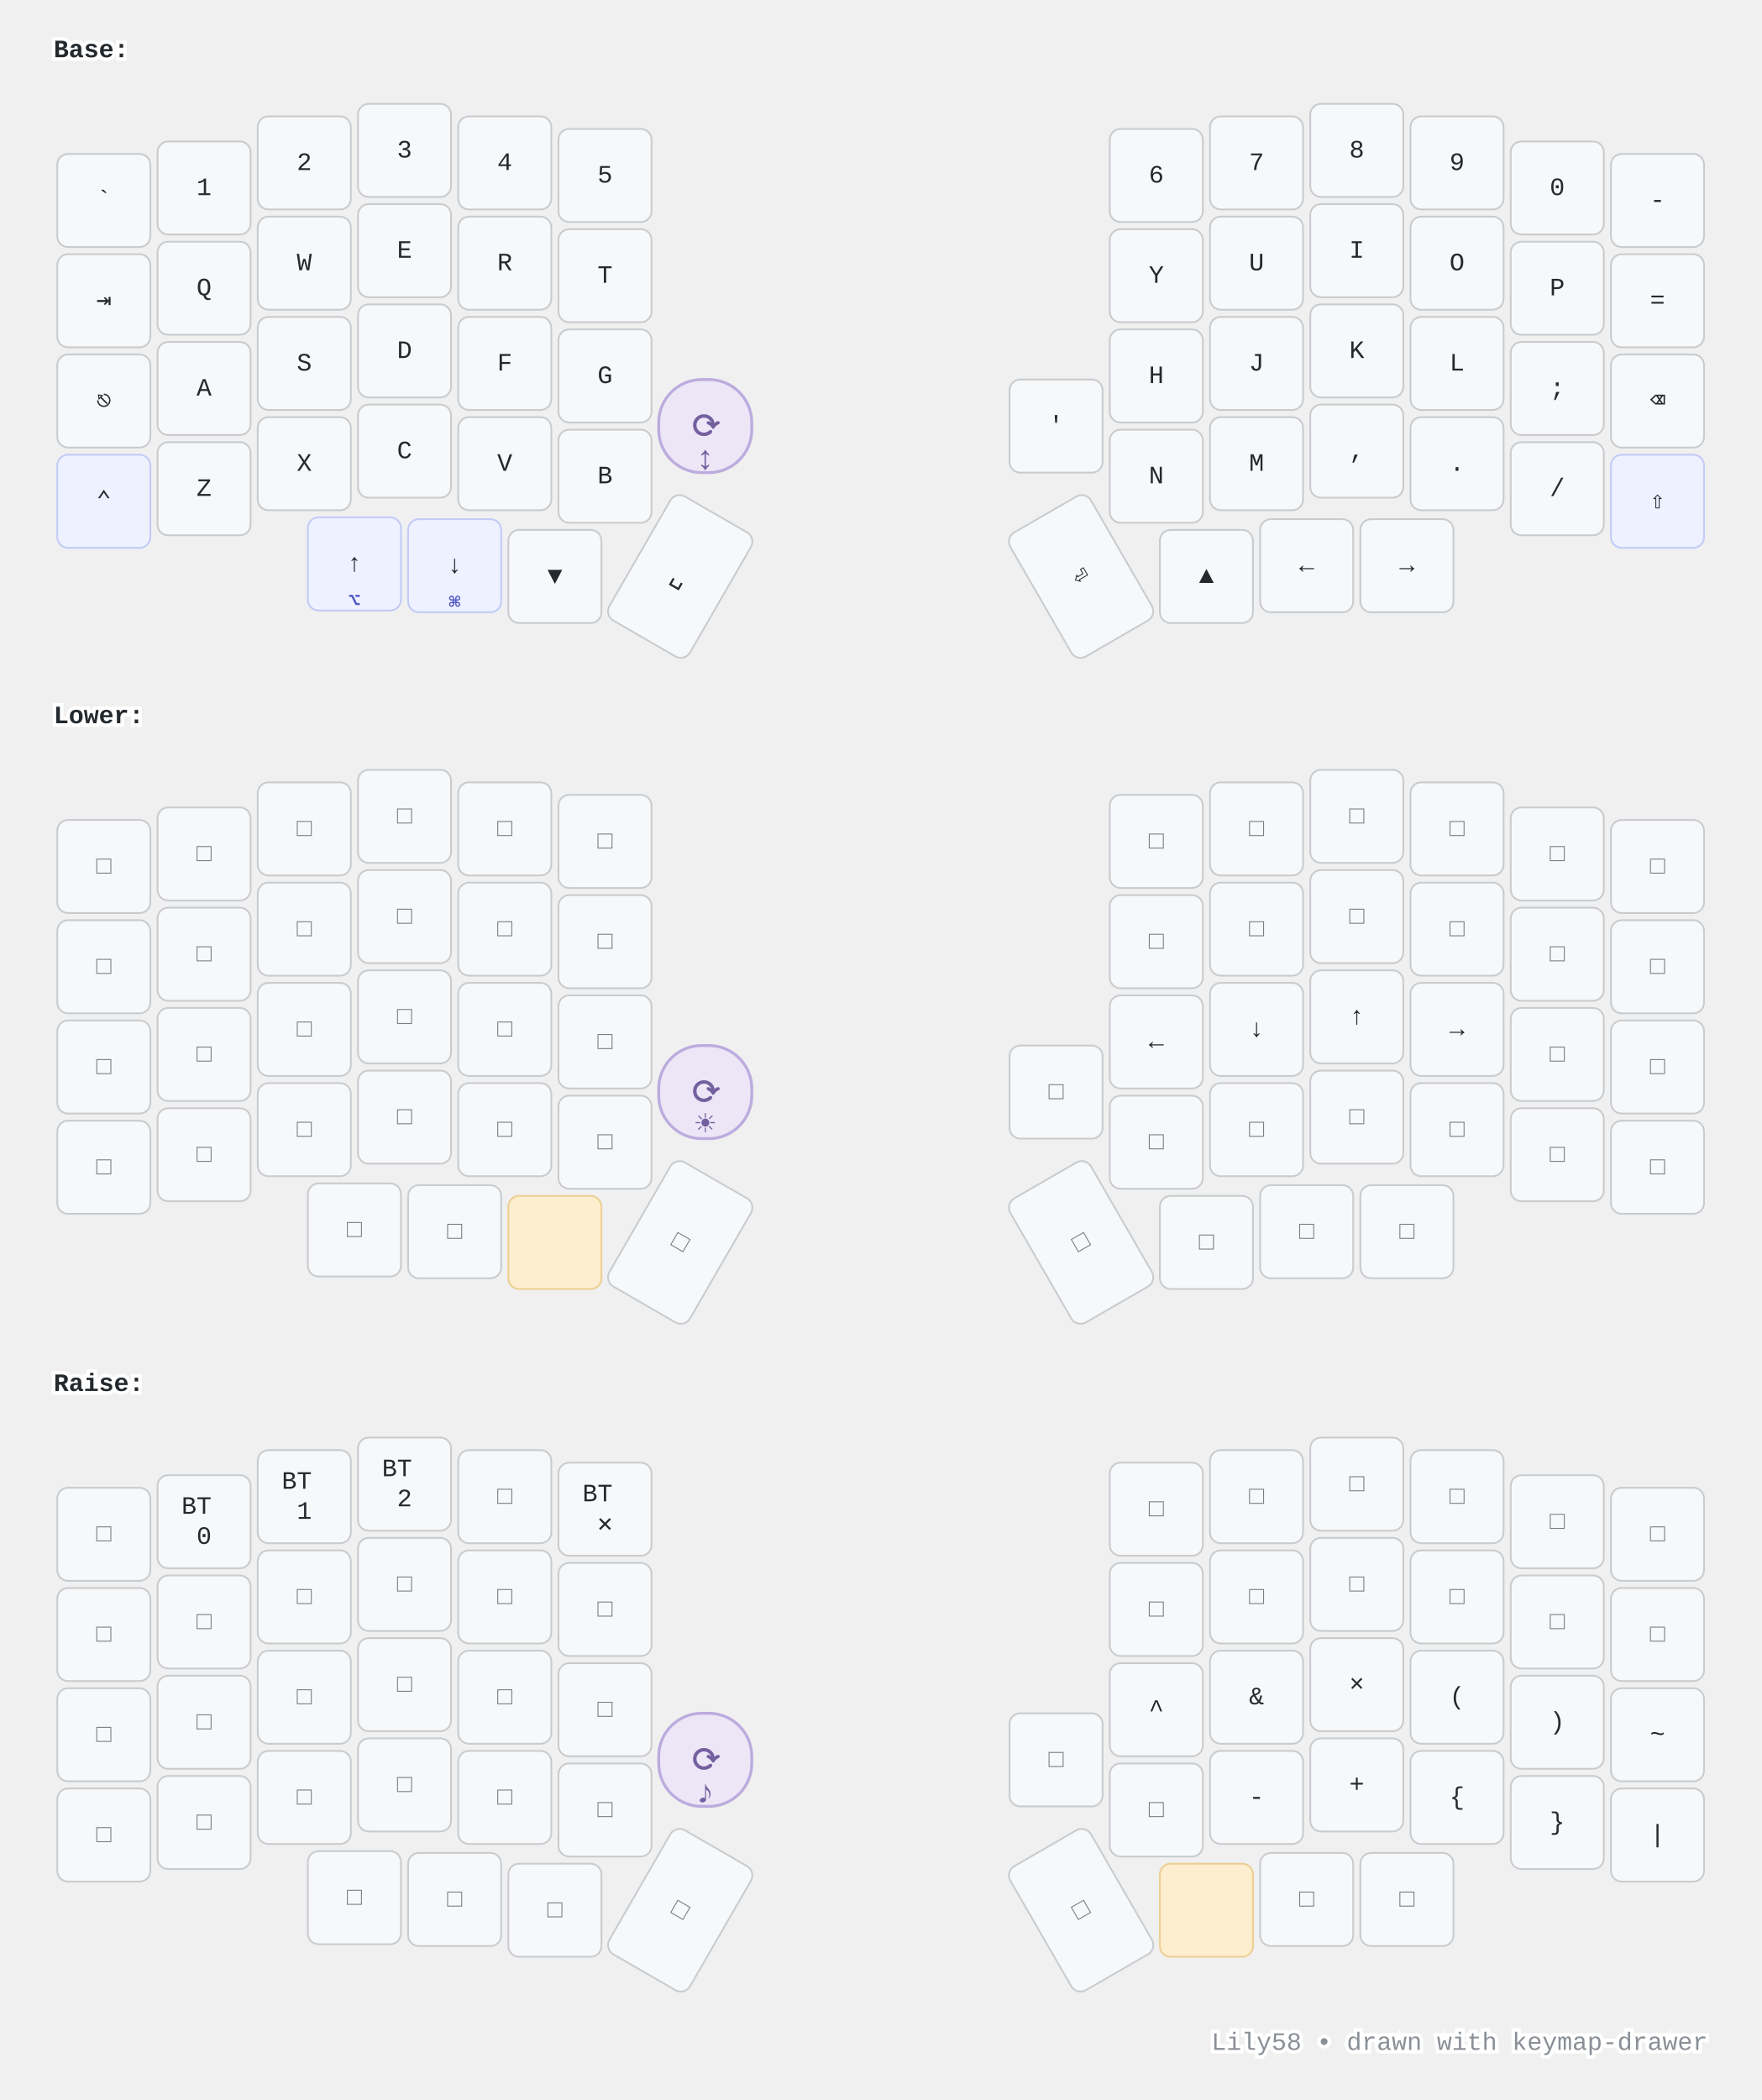
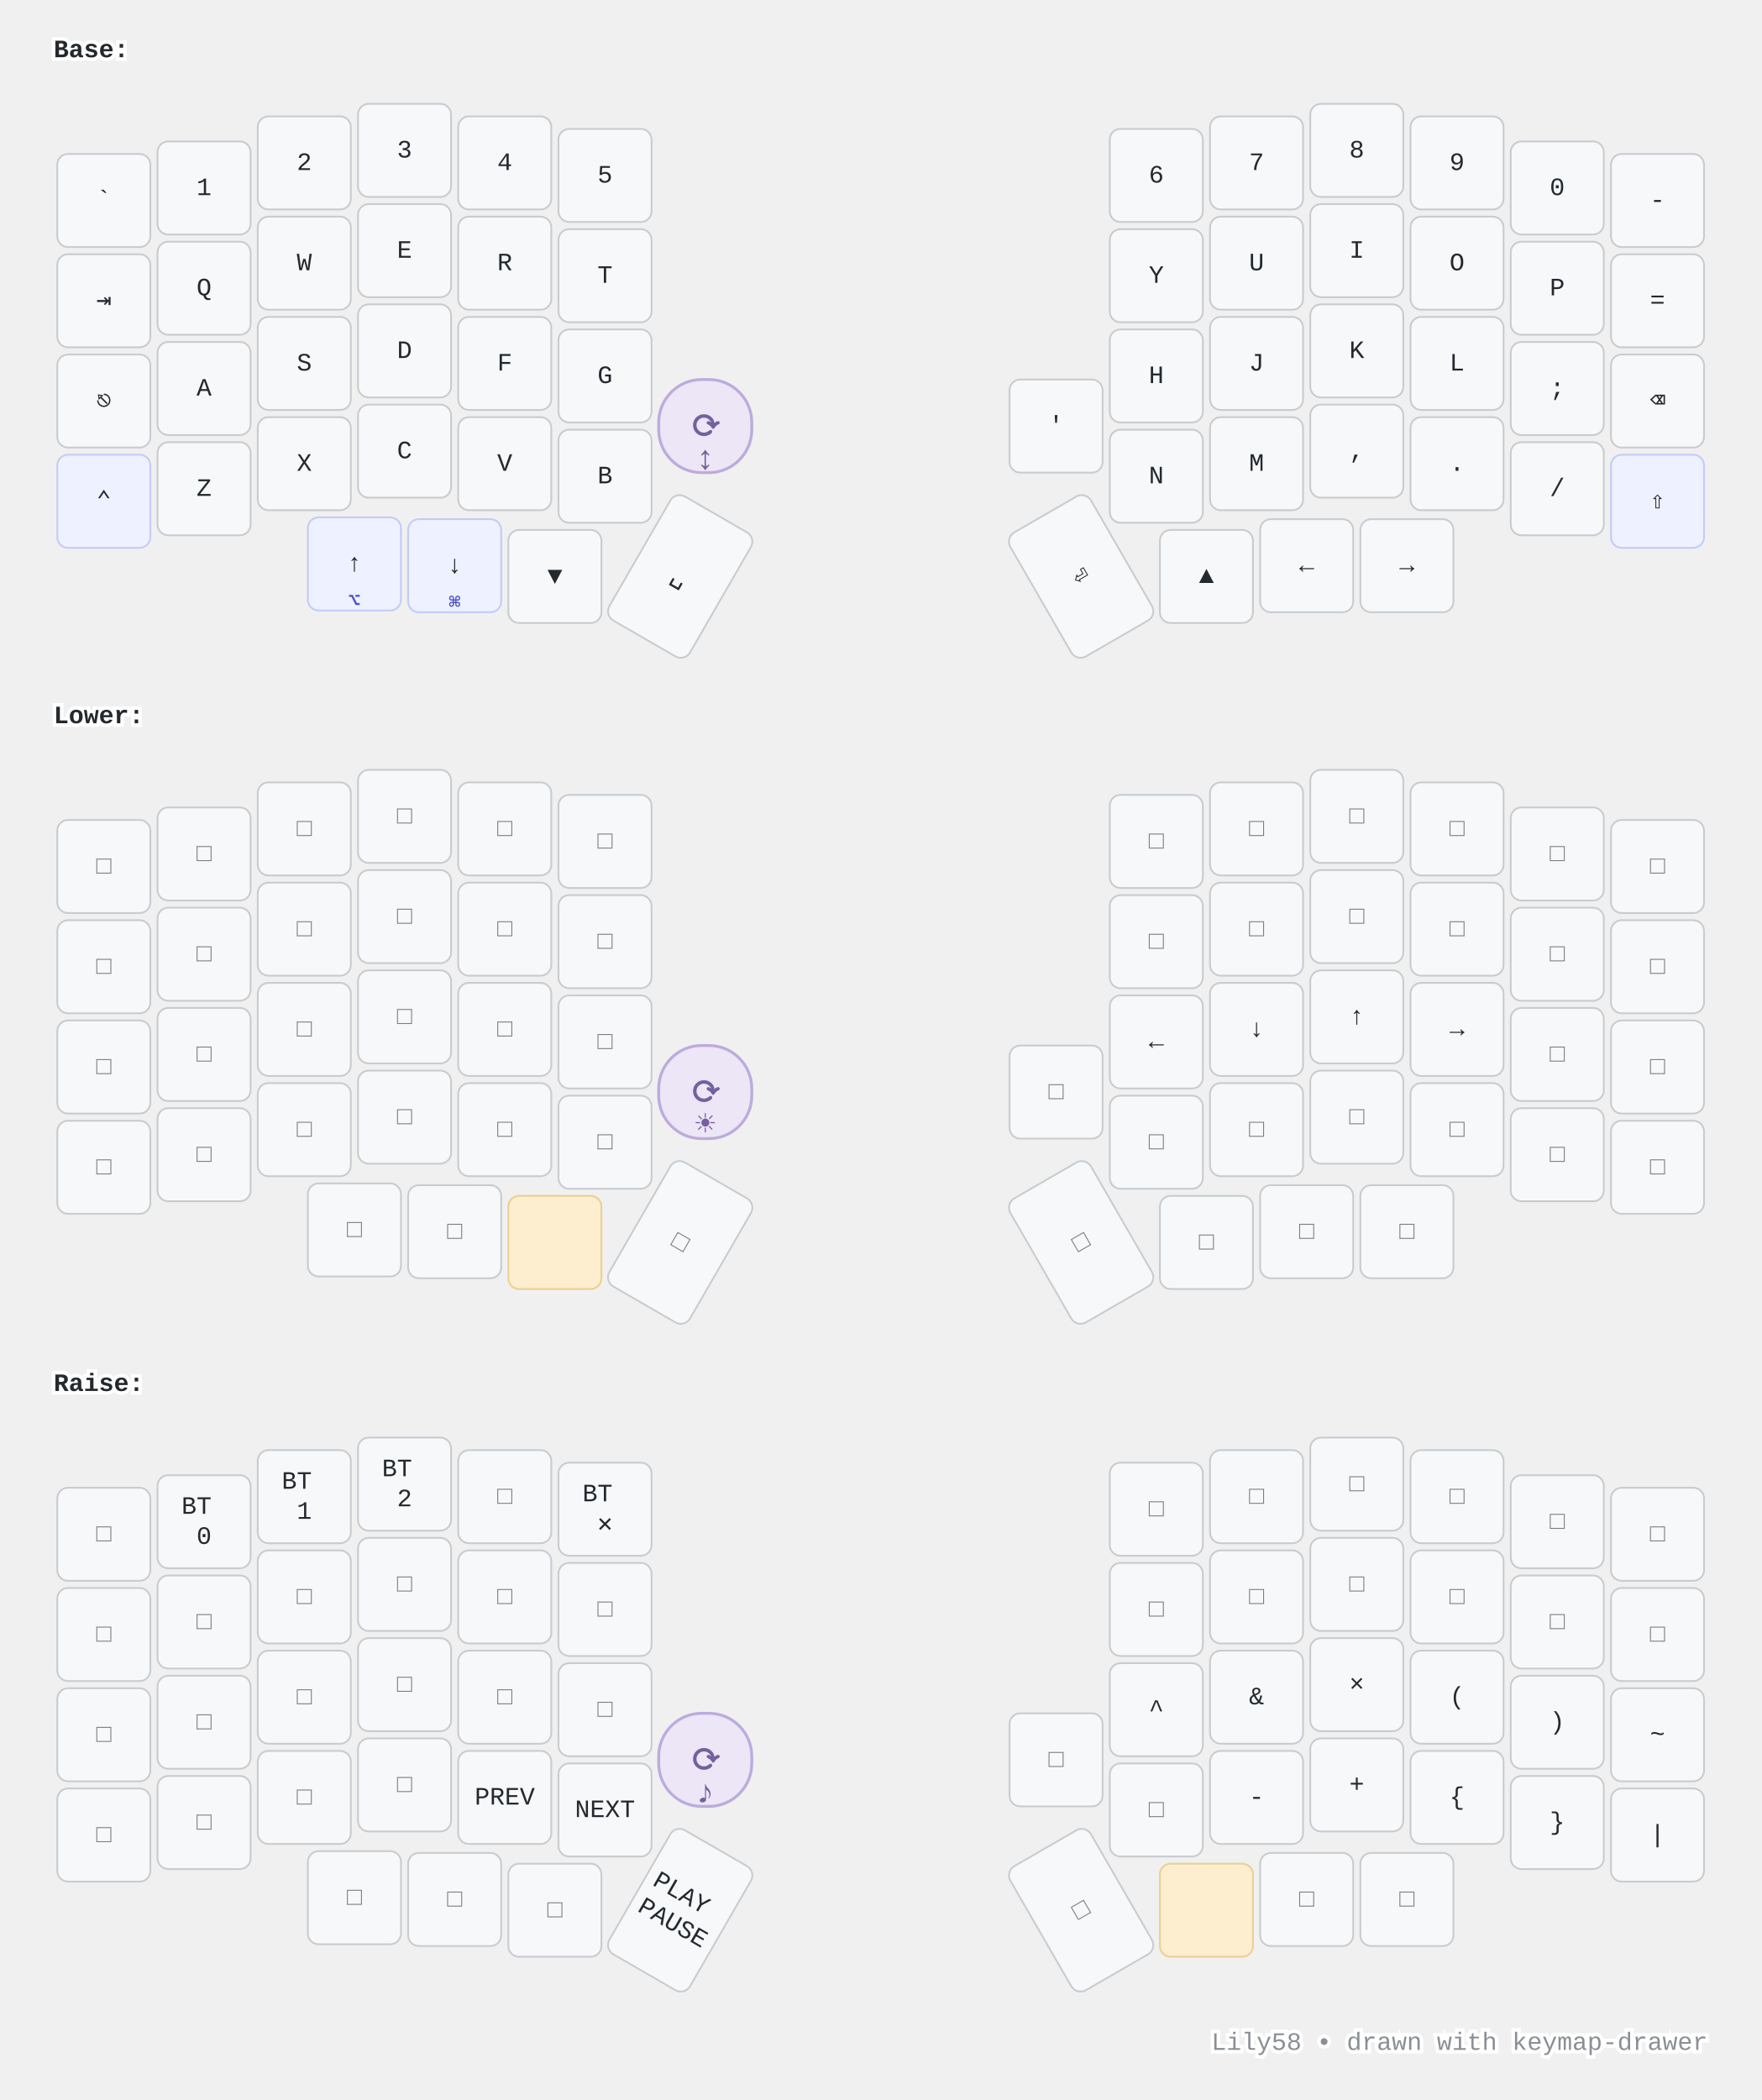
<svg xmlns="http://www.w3.org/2000/svg" width="984" height="1173" viewBox="0 0 984 1173" class="keymap">
  <style>/* inherit to force styles through use tags */
svg path {
    fill: inherit;
}

/* font and background color specifications */
svg.keymap {
    font-family: SFMono-Regular,Consolas,Liberation Mono,Menlo,monospace;
    font-size: 14px;
    font-kerning: normal;
    text-rendering: optimizeLegibility;
    fill: #24292e;
}

/* default key styling */
rect.key {
    fill: #f6f8fa;
}

rect.key, rect.combo {
    stroke: #c9cccf;
    stroke-width: 1;
}

/* default key side styling, only used is draw_key_sides is set */
rect.side {
    filter: brightness(90%);
}

/* color accent for combo boxes */
rect.combo, rect.combo-separate {
    fill: #cdf;
}

/* color accent for held keys */
rect.held, rect.combo.held {
    fill: #fdd;
}

/* color accent for ghost (optional) keys */
rect.ghost, rect.combo.ghost {
    stroke-dasharray: 4, 4;
    stroke-width: 2;
}

text {
    text-anchor: middle;
    dominant-baseline: middle;
}

/* styling for layer labels */
text.label {
    font-weight: bold;
    text-anchor: start;
    stroke: white;
    stroke-width: 4;
    paint-order: stroke;
}

/* styling for optional footer */
text.footer {
    text-anchor: end;
    dominant-baseline: auto;
    stroke: white;
    stroke-width: 4;
    paint-order: stroke;
}

/* styling for combo tap, and key non-tap label text */
text.combo, text.hold, text.shifted, text.left, text.right, text.tl, text.tr, text.bl, text.br {
    font-size: 11px;
}

text.hold, text.bl, text.br {
    text-anchor: middle;
    dominant-baseline: auto;
}

text.shifted, text.tl, text.tr {
    text-anchor: middle;
    dominant-baseline: hanging;
}

text.left, text.tl, text.bl {
    text-anchor: start;
}

text.right, text.tr, text.br {
    text-anchor: end;
}

text.layer-activator {
    text-decoration: underline;
}

/* styling for hold/shifted label text in combo box */
text.combo.hold, text.combo.shifted, text.combo.left, text.combo.right {
    font-size: 8px;
}

/* lighter symbol for transparent keys */
text.trans {
    fill: #7b7e81;
}

/* styling for combo dendrons */
path.combo {
    stroke-width: 1;
    stroke: gray;
    fill: none;
}

/* Start Tabler Icons Cleanup */
/* cannot use height/width with glyphs */
.icon-tabler &gt; path {
    fill: inherit;
    stroke: inherit;
    stroke-width: 2;
}
/* hide tabler's default box */
.icon-tabler &gt; path[stroke="none"][fill="none"] {
    visibility: hidden;
}
/* End Tabler Icons Cleanup */

@media (prefers-color-scheme: dark) {
svg.keymap { fill: #d1d6db; }
rect.key { fill: #3f4750; }
rect.key, rect.combo { stroke: #60666c; }
rect.combo, rect.combo-separate { fill: #1f3d7a; }
rect.held, rect.combo.held { fill: #854747; }
text.label, text.footer { stroke: black; }
text.trans { fill: #7e8184; }
path.combo { stroke: #7f7f7f; }

}
/* --- Modifier keys (⌘⌥⇧⌃): subtle indigo tint so the mod cluster reads as a group --- */
rect.mod   { fill: #eef1ff; stroke: #c3cbf7; }
/* --- Keys held to reach a layer: warm amber "hold me" accent --- */
rect.held  { fill: #fdeecf; stroke: #eccf93; }
/* --- Hold legends (homerow-mod symbols, toggle labels): accent colour + weight --- */
text.hold  { fill: #4f57c4; font-weight: bold; }
/* --- Layer-activator legends (Lower/Raise): accent + bold, keep the underline link --- */
text.layer-activator { fill: #0f7c6c; font-weight: bold; }
/* --- Rotary encoder stand-in: distinct violet + extra-round corners so it reads as a
       KNOB, not a key. The ⟳ (top-right) + violet make it obvious across all layers. --- */
rect.encoder { fill: #ece6f6; stroke: #bcabde; stroke-width: 1.6; rx: 24; ry: 24; }
text.encoder { fill: #74609f; font-weight: bold; }
/* Big center icon (the knob's function) + a clearly-visible ⟳ rotary marker below. */
text.encoder.tap  { font-size: 1.7em; }
text.encoder.hold { font-size: 1.35em; }
/* --- Footer: quiet it down --- */
text.footer { fill: #8a8f96; }

@media (prefers-color-scheme: dark) {
  rect.mod   { fill: #333a5c; stroke: #5866b0; }
  rect.held  { fill: #6b5327; stroke: #a9853f; }
  text.hold  { fill: #b4bbff; }
  text.layer-activator { fill: #58d6c3; }
  rect.encoder { fill: #3a3350; stroke: #736a97; }
  text.encoder { fill: #c6bce0; }
  text.footer { fill: #7e8489; }
}
</style>
  <g transform="translate(30, 0)" class="layer-Base">
    <text x="0" y="28" class="label" id="Base">Base:</text>
    <g transform="translate(0, 56)">
      <g transform="translate(28, 56)" class="key keypos-0">
        <rect rx="6" ry="6" x="-26" y="-26" width="52" height="52" class="key" />
        <text x="0" y="0" class="key tap">`</text>
      </g>
      <g transform="translate(84, 49)" class="key keypos-1">
        <rect rx="6" ry="6" x="-26" y="-26" width="52" height="52" class="key" />
        <text x="0" y="0" class="key tap">1</text>
      </g>
      <g transform="translate(140, 35)" class="key keypos-2">
        <rect rx="6" ry="6" x="-26" y="-26" width="52" height="52" class="key" />
        <text x="0" y="0" class="key tap">2</text>
      </g>
      <g transform="translate(196, 28)" class="key keypos-3">
        <rect rx="6" ry="6" x="-26" y="-26" width="52" height="52" class="key" />
        <text x="0" y="0" class="key tap">3</text>
      </g>
      <g transform="translate(252, 35)" class="key keypos-4">
        <rect rx="6" ry="6" x="-26" y="-26" width="52" height="52" class="key" />
        <text x="0" y="0" class="key tap">4</text>
      </g>
      <g transform="translate(308, 42)" class="key keypos-5">
        <rect rx="6" ry="6" x="-26" y="-26" width="52" height="52" class="key" />
        <text x="0" y="0" class="key tap">5</text>
      </g>
      <g transform="translate(616, 42)" class="key keypos-6">
        <rect rx="6" ry="6" x="-26" y="-26" width="52" height="52" class="key" />
        <text x="0" y="0" class="key tap">6</text>
      </g>
      <g transform="translate(672, 35)" class="key keypos-7">
        <rect rx="6" ry="6" x="-26" y="-26" width="52" height="52" class="key" />
        <text x="0" y="0" class="key tap">7</text>
      </g>
      <g transform="translate(728, 28)" class="key keypos-8">
        <rect rx="6" ry="6" x="-26" y="-26" width="52" height="52" class="key" />
        <text x="0" y="0" class="key tap">8</text>
      </g>
      <g transform="translate(784, 35)" class="key keypos-9">
        <rect rx="6" ry="6" x="-26" y="-26" width="52" height="52" class="key" />
        <text x="0" y="0" class="key tap">9</text>
      </g>
      <g transform="translate(840, 49)" class="key keypos-10">
        <rect rx="6" ry="6" x="-26" y="-26" width="52" height="52" class="key" />
        <text x="0" y="0" class="key tap">0</text>
      </g>
      <g transform="translate(896, 56)" class="key keypos-11">
        <rect rx="6" ry="6" x="-26" y="-26" width="52" height="52" class="key" />
        <text x="0" y="0" class="key tap">-</text>
      </g>
      <g transform="translate(28, 112)" class="key keypos-12">
        <rect rx="6" ry="6" x="-26" y="-26" width="52" height="52" class="key" />
        <text x="0" y="0" class="key tap">⇥</text>
      </g>
      <g transform="translate(84, 105)" class="key keypos-13">
        <rect rx="6" ry="6" x="-26" y="-26" width="52" height="52" class="key" />
        <text x="0" y="0" class="key tap">Q</text>
      </g>
      <g transform="translate(140, 91)" class="key keypos-14">
        <rect rx="6" ry="6" x="-26" y="-26" width="52" height="52" class="key" />
        <text x="0" y="0" class="key tap">W</text>
      </g>
      <g transform="translate(196, 84)" class="key keypos-15">
        <rect rx="6" ry="6" x="-26" y="-26" width="52" height="52" class="key" />
        <text x="0" y="0" class="key tap">E</text>
      </g>
      <g transform="translate(252, 91)" class="key keypos-16">
        <rect rx="6" ry="6" x="-26" y="-26" width="52" height="52" class="key" />
        <text x="0" y="0" class="key tap">R</text>
      </g>
      <g transform="translate(308, 98)" class="key keypos-17">
        <rect rx="6" ry="6" x="-26" y="-26" width="52" height="52" class="key" />
        <text x="0" y="0" class="key tap">T</text>
      </g>
      <g transform="translate(616, 98)" class="key keypos-18">
        <rect rx="6" ry="6" x="-26" y="-26" width="52" height="52" class="key" />
        <text x="0" y="0" class="key tap">Y</text>
      </g>
      <g transform="translate(672, 91)" class="key keypos-19">
        <rect rx="6" ry="6" x="-26" y="-26" width="52" height="52" class="key" />
        <text x="0" y="0" class="key tap">U</text>
      </g>
      <g transform="translate(728, 84)" class="key keypos-20">
        <rect rx="6" ry="6" x="-26" y="-26" width="52" height="52" class="key" />
        <text x="0" y="0" class="key tap">I</text>
      </g>
      <g transform="translate(784, 91)" class="key keypos-21">
        <rect rx="6" ry="6" x="-26" y="-26" width="52" height="52" class="key" />
        <text x="0" y="0" class="key tap">O</text>
      </g>
      <g transform="translate(840, 105)" class="key keypos-22">
        <rect rx="6" ry="6" x="-26" y="-26" width="52" height="52" class="key" />
        <text x="0" y="0" class="key tap">P</text>
      </g>
      <g transform="translate(896, 112)" class="key keypos-23">
        <rect rx="6" ry="6" x="-26" y="-26" width="52" height="52" class="key" />
        <text x="0" y="0" class="key tap">=</text>
      </g>
      <g transform="translate(28, 168)" class="key keypos-24">
        <rect rx="6" ry="6" x="-26" y="-26" width="52" height="52" class="key" />
        <text x="0" y="0" class="key tap">⎋</text>
      </g>
      <g transform="translate(84, 161)" class="key keypos-25">
        <rect rx="6" ry="6" x="-26" y="-26" width="52" height="52" class="key" />
        <text x="0" y="0" class="key tap">A</text>
      </g>
      <g transform="translate(140, 147)" class="key keypos-26">
        <rect rx="6" ry="6" x="-26" y="-26" width="52" height="52" class="key" />
        <text x="0" y="0" class="key tap">S</text>
      </g>
      <g transform="translate(196, 140)" class="key keypos-27">
        <rect rx="6" ry="6" x="-26" y="-26" width="52" height="52" class="key" />
        <text x="0" y="0" class="key tap">D</text>
      </g>
      <g transform="translate(252, 147)" class="key keypos-28">
        <rect rx="6" ry="6" x="-26" y="-26" width="52" height="52" class="key" />
        <text x="0" y="0" class="key tap">F</text>
      </g>
      <g transform="translate(308, 154)" class="key keypos-29">
        <rect rx="6" ry="6" x="-26" y="-26" width="52" height="52" class="key" />
        <text x="0" y="0" class="key tap">G</text>
      </g>
      <g transform="translate(616, 154)" class="key keypos-30">
        <rect rx="6" ry="6" x="-26" y="-26" width="52" height="52" class="key" />
        <text x="0" y="0" class="key tap">H</text>
      </g>
      <g transform="translate(672, 147)" class="key keypos-31">
        <rect rx="6" ry="6" x="-26" y="-26" width="52" height="52" class="key" />
        <text x="0" y="0" class="key tap">J</text>
      </g>
      <g transform="translate(728, 140)" class="key keypos-32">
        <rect rx="6" ry="6" x="-26" y="-26" width="52" height="52" class="key" />
        <text x="0" y="0" class="key tap">K</text>
      </g>
      <g transform="translate(784, 147)" class="key keypos-33">
        <rect rx="6" ry="6" x="-26" y="-26" width="52" height="52" class="key" />
        <text x="0" y="0" class="key tap">L</text>
      </g>
      <g transform="translate(840, 161)" class="key keypos-34">
        <rect rx="6" ry="6" x="-26" y="-26" width="52" height="52" class="key" />
        <text x="0" y="0" class="key tap">;</text>
      </g>
      <g transform="translate(896, 168)" class="key keypos-35">
        <rect rx="6" ry="6" x="-26" y="-26" width="52" height="52" class="key" />
        <text x="0" y="0" class="key tap">⌫</text>
      </g>
      <g transform="translate(28, 224)" class="key mod keypos-36">
        <rect rx="6" ry="6" x="-26" y="-26" width="52" height="52" class="key mod" />
        <text x="0" y="0" class="key mod tap">⌃</text>
      </g>
      <g transform="translate(84, 217)" class="key keypos-37">
        <rect rx="6" ry="6" x="-26" y="-26" width="52" height="52" class="key" />
        <text x="0" y="0" class="key tap">Z</text>
      </g>
      <g transform="translate(140, 203)" class="key keypos-38">
        <rect rx="6" ry="6" x="-26" y="-26" width="52" height="52" class="key" />
        <text x="0" y="0" class="key tap">X</text>
      </g>
      <g transform="translate(196, 196)" class="key keypos-39">
        <rect rx="6" ry="6" x="-26" y="-26" width="52" height="52" class="key" />
        <text x="0" y="0" class="key tap">C</text>
      </g>
      <g transform="translate(252, 203)" class="key keypos-40">
        <rect rx="6" ry="6" x="-26" y="-26" width="52" height="52" class="key" />
        <text x="0" y="0" class="key tap">V</text>
      </g>
      <g transform="translate(308, 210)" class="key keypos-41">
        <rect rx="6" ry="6" x="-26" y="-26" width="52" height="52" class="key" />
        <text x="0" y="0" class="key tap">B</text>
      </g>
      <g transform="translate(364, 182)" class="key encoder keypos-42">
        <rect rx="6" ry="6" x="-26" y="-26" width="52" height="52" class="key encoder" />
        <text x="0" y="0" class="key encoder tap">⟳</text>
        <text x="0" y="24" class="key encoder hold">↕</text>
      </g>
      <g transform="translate(560, 182)" class="key keypos-43">
        <rect rx="6" ry="6" x="-26" y="-26" width="52" height="52" class="key" />
        <text x="0" y="0" class="key tap">'</text>
      </g>
      <g transform="translate(616, 210)" class="key keypos-44">
        <rect rx="6" ry="6" x="-26" y="-26" width="52" height="52" class="key" />
        <text x="0" y="0" class="key tap">N</text>
      </g>
      <g transform="translate(672, 203)" class="key keypos-45">
        <rect rx="6" ry="6" x="-26" y="-26" width="52" height="52" class="key" />
        <text x="0" y="0" class="key tap">M</text>
      </g>
      <g transform="translate(728, 196)" class="key keypos-46">
        <rect rx="6" ry="6" x="-26" y="-26" width="52" height="52" class="key" />
        <text x="0" y="0" class="key tap">,</text>
      </g>
      <g transform="translate(784, 203)" class="key keypos-47">
        <rect rx="6" ry="6" x="-26" y="-26" width="52" height="52" class="key" />
        <text x="0" y="0" class="key tap">.</text>
      </g>
      <g transform="translate(840, 217)" class="key keypos-48">
        <rect rx="6" ry="6" x="-26" y="-26" width="52" height="52" class="key" />
        <text x="0" y="0" class="key tap">/</text>
      </g>
      <g transform="translate(896, 224)" class="key mod keypos-49">
        <rect rx="6" ry="6" x="-26" y="-26" width="52" height="52" class="key mod" />
        <text x="0" y="0" class="key mod tap">⇧</text>
      </g>
      <g transform="translate(168, 259)" class="key mod keypos-50">
        <rect rx="6" ry="6" x="-26" y="-26" width="52" height="52" class="key mod" />
        <text x="0" y="0" class="key mod tap">↑</text>
        <text x="0" y="24" class="key mod hold">⌥</text>
      </g>
      <g transform="translate(224, 260)" class="key mod keypos-51">
        <rect rx="6" ry="6" x="-26" y="-26" width="52" height="52" class="key mod" />
        <text x="0" y="0" class="key mod tap">↓</text>
        <text x="0" y="24" class="key mod hold">⌘</text>
      </g>
      <g transform="translate(280, 266)" class="key keypos-52">
        <rect rx="6" ry="6" x="-26" y="-26" width="52" height="52" class="key" />
        <text x="0" y="0" class="key tap">▼</text>
      </g>
      <g transform="translate(350, 266) rotate(30.0)" class="key keypos-53">
        <rect rx="6" ry="6" x="-26" y="-40" width="52" height="80" class="key" />
        <text x="0" y="0" class="key tap">␣</text>
      </g>
      <g transform="translate(574, 266) rotate(-30.0)" class="key keypos-54">
        <rect rx="6" ry="6" x="-26" y="-40" width="52" height="80" class="key" />
        <text x="0" y="0" class="key tap">⏎</text>
      </g>
      <g transform="translate(644, 266)" class="key keypos-55">
        <rect rx="6" ry="6" x="-26" y="-26" width="52" height="52" class="key" />
        <text x="0" y="0" class="key tap">▲</text>
      </g>
      <g transform="translate(700, 260)" class="key keypos-56">
        <rect rx="6" ry="6" x="-26" y="-26" width="52" height="52" class="key" />
        <text x="0" y="0" class="key tap">←</text>
      </g>
      <g transform="translate(756, 260)" class="key keypos-57">
        <rect rx="6" ry="6" x="-26" y="-26" width="52" height="52" class="key" />
        <text x="0" y="0" class="key tap">→</text>
      </g>
    </g>
  </g>
  <g transform="translate(30, 372)" class="layer-Lower">
    <text x="0" y="28" class="label" id="Lower">Lower:</text>
    <g transform="translate(0, 56)">
      <g transform="translate(28, 56)" class="key trans keypos-0">
        <rect rx="6" ry="6" x="-26" y="-26" width="52" height="52" class="key trans" />
        <text x="0" y="0" class="key trans tap">□</text>
      </g>
      <g transform="translate(84, 49)" class="key trans keypos-1">
        <rect rx="6" ry="6" x="-26" y="-26" width="52" height="52" class="key trans" />
        <text x="0" y="0" class="key trans tap">□</text>
      </g>
      <g transform="translate(140, 35)" class="key trans keypos-2">
        <rect rx="6" ry="6" x="-26" y="-26" width="52" height="52" class="key trans" />
        <text x="0" y="0" class="key trans tap">□</text>
      </g>
      <g transform="translate(196, 28)" class="key trans keypos-3">
        <rect rx="6" ry="6" x="-26" y="-26" width="52" height="52" class="key trans" />
        <text x="0" y="0" class="key trans tap">□</text>
      </g>
      <g transform="translate(252, 35)" class="key trans keypos-4">
        <rect rx="6" ry="6" x="-26" y="-26" width="52" height="52" class="key trans" />
        <text x="0" y="0" class="key trans tap">□</text>
      </g>
      <g transform="translate(308, 42)" class="key trans keypos-5">
        <rect rx="6" ry="6" x="-26" y="-26" width="52" height="52" class="key trans" />
        <text x="0" y="0" class="key trans tap">□</text>
      </g>
      <g transform="translate(616, 42)" class="key trans keypos-6">
        <rect rx="6" ry="6" x="-26" y="-26" width="52" height="52" class="key trans" />
        <text x="0" y="0" class="key trans tap">□</text>
      </g>
      <g transform="translate(672, 35)" class="key trans keypos-7">
        <rect rx="6" ry="6" x="-26" y="-26" width="52" height="52" class="key trans" />
        <text x="0" y="0" class="key trans tap">□</text>
      </g>
      <g transform="translate(728, 28)" class="key trans keypos-8">
        <rect rx="6" ry="6" x="-26" y="-26" width="52" height="52" class="key trans" />
        <text x="0" y="0" class="key trans tap">□</text>
      </g>
      <g transform="translate(784, 35)" class="key trans keypos-9">
        <rect rx="6" ry="6" x="-26" y="-26" width="52" height="52" class="key trans" />
        <text x="0" y="0" class="key trans tap">□</text>
      </g>
      <g transform="translate(840, 49)" class="key trans keypos-10">
        <rect rx="6" ry="6" x="-26" y="-26" width="52" height="52" class="key trans" />
        <text x="0" y="0" class="key trans tap">□</text>
      </g>
      <g transform="translate(896, 56)" class="key trans keypos-11">
        <rect rx="6" ry="6" x="-26" y="-26" width="52" height="52" class="key trans" />
        <text x="0" y="0" class="key trans tap">□</text>
      </g>
      <g transform="translate(28, 112)" class="key trans keypos-12">
        <rect rx="6" ry="6" x="-26" y="-26" width="52" height="52" class="key trans" />
        <text x="0" y="0" class="key trans tap">□</text>
      </g>
      <g transform="translate(84, 105)" class="key trans keypos-13">
        <rect rx="6" ry="6" x="-26" y="-26" width="52" height="52" class="key trans" />
        <text x="0" y="0" class="key trans tap">□</text>
      </g>
      <g transform="translate(140, 91)" class="key trans keypos-14">
        <rect rx="6" ry="6" x="-26" y="-26" width="52" height="52" class="key trans" />
        <text x="0" y="0" class="key trans tap">□</text>
      </g>
      <g transform="translate(196, 84)" class="key trans keypos-15">
        <rect rx="6" ry="6" x="-26" y="-26" width="52" height="52" class="key trans" />
        <text x="0" y="0" class="key trans tap">□</text>
      </g>
      <g transform="translate(252, 91)" class="key trans keypos-16">
        <rect rx="6" ry="6" x="-26" y="-26" width="52" height="52" class="key trans" />
        <text x="0" y="0" class="key trans tap">□</text>
      </g>
      <g transform="translate(308, 98)" class="key trans keypos-17">
        <rect rx="6" ry="6" x="-26" y="-26" width="52" height="52" class="key trans" />
        <text x="0" y="0" class="key trans tap">□</text>
      </g>
      <g transform="translate(616, 98)" class="key trans keypos-18">
        <rect rx="6" ry="6" x="-26" y="-26" width="52" height="52" class="key trans" />
        <text x="0" y="0" class="key trans tap">□</text>
      </g>
      <g transform="translate(672, 91)" class="key trans keypos-19">
        <rect rx="6" ry="6" x="-26" y="-26" width="52" height="52" class="key trans" />
        <text x="0" y="0" class="key trans tap">□</text>
      </g>
      <g transform="translate(728, 84)" class="key trans keypos-20">
        <rect rx="6" ry="6" x="-26" y="-26" width="52" height="52" class="key trans" />
        <text x="0" y="0" class="key trans tap">□</text>
      </g>
      <g transform="translate(784, 91)" class="key trans keypos-21">
        <rect rx="6" ry="6" x="-26" y="-26" width="52" height="52" class="key trans" />
        <text x="0" y="0" class="key trans tap">□</text>
      </g>
      <g transform="translate(840, 105)" class="key trans keypos-22">
        <rect rx="6" ry="6" x="-26" y="-26" width="52" height="52" class="key trans" />
        <text x="0" y="0" class="key trans tap">□</text>
      </g>
      <g transform="translate(896, 112)" class="key trans keypos-23">
        <rect rx="6" ry="6" x="-26" y="-26" width="52" height="52" class="key trans" />
        <text x="0" y="0" class="key trans tap">□</text>
      </g>
      <g transform="translate(28, 168)" class="key trans keypos-24">
        <rect rx="6" ry="6" x="-26" y="-26" width="52" height="52" class="key trans" />
        <text x="0" y="0" class="key trans tap">□</text>
      </g>
      <g transform="translate(84, 161)" class="key trans keypos-25">
        <rect rx="6" ry="6" x="-26" y="-26" width="52" height="52" class="key trans" />
        <text x="0" y="0" class="key trans tap">□</text>
      </g>
      <g transform="translate(140, 147)" class="key trans keypos-26">
        <rect rx="6" ry="6" x="-26" y="-26" width="52" height="52" class="key trans" />
        <text x="0" y="0" class="key trans tap">□</text>
      </g>
      <g transform="translate(196, 140)" class="key trans keypos-27">
        <rect rx="6" ry="6" x="-26" y="-26" width="52" height="52" class="key trans" />
        <text x="0" y="0" class="key trans tap">□</text>
      </g>
      <g transform="translate(252, 147)" class="key trans keypos-28">
        <rect rx="6" ry="6" x="-26" y="-26" width="52" height="52" class="key trans" />
        <text x="0" y="0" class="key trans tap">□</text>
      </g>
      <g transform="translate(308, 154)" class="key trans keypos-29">
        <rect rx="6" ry="6" x="-26" y="-26" width="52" height="52" class="key trans" />
        <text x="0" y="0" class="key trans tap">□</text>
      </g>
      <g transform="translate(616, 154)" class="key keypos-30">
        <rect rx="6" ry="6" x="-26" y="-26" width="52" height="52" class="key" />
        <text x="0" y="0" class="key tap">←</text>
      </g>
      <g transform="translate(672, 147)" class="key keypos-31">
        <rect rx="6" ry="6" x="-26" y="-26" width="52" height="52" class="key" />
        <text x="0" y="0" class="key tap">↓</text>
      </g>
      <g transform="translate(728, 140)" class="key keypos-32">
        <rect rx="6" ry="6" x="-26" y="-26" width="52" height="52" class="key" />
        <text x="0" y="0" class="key tap">↑</text>
      </g>
      <g transform="translate(784, 147)" class="key keypos-33">
        <rect rx="6" ry="6" x="-26" y="-26" width="52" height="52" class="key" />
        <text x="0" y="0" class="key tap">→</text>
      </g>
      <g transform="translate(840, 161)" class="key trans keypos-34">
        <rect rx="6" ry="6" x="-26" y="-26" width="52" height="52" class="key trans" />
        <text x="0" y="0" class="key trans tap">□</text>
      </g>
      <g transform="translate(896, 168)" class="key trans keypos-35">
        <rect rx="6" ry="6" x="-26" y="-26" width="52" height="52" class="key trans" />
        <text x="0" y="0" class="key trans tap">□</text>
      </g>
      <g transform="translate(28, 224)" class="key trans keypos-36">
        <rect rx="6" ry="6" x="-26" y="-26" width="52" height="52" class="key trans" />
        <text x="0" y="0" class="key trans tap">□</text>
      </g>
      <g transform="translate(84, 217)" class="key trans keypos-37">
        <rect rx="6" ry="6" x="-26" y="-26" width="52" height="52" class="key trans" />
        <text x="0" y="0" class="key trans tap">□</text>
      </g>
      <g transform="translate(140, 203)" class="key trans keypos-38">
        <rect rx="6" ry="6" x="-26" y="-26" width="52" height="52" class="key trans" />
        <text x="0" y="0" class="key trans tap">□</text>
      </g>
      <g transform="translate(196, 196)" class="key trans keypos-39">
        <rect rx="6" ry="6" x="-26" y="-26" width="52" height="52" class="key trans" />
        <text x="0" y="0" class="key trans tap">□</text>
      </g>
      <g transform="translate(252, 203)" class="key trans keypos-40">
        <rect rx="6" ry="6" x="-26" y="-26" width="52" height="52" class="key trans" />
        <text x="0" y="0" class="key trans tap">□</text>
      </g>
      <g transform="translate(308, 210)" class="key trans keypos-41">
        <rect rx="6" ry="6" x="-26" y="-26" width="52" height="52" class="key trans" />
        <text x="0" y="0" class="key trans tap">□</text>
      </g>
      <g transform="translate(364, 182)" class="key encoder keypos-42">
        <rect rx="6" ry="6" x="-26" y="-26" width="52" height="52" class="key encoder" />
        <text x="0" y="0" class="key encoder tap">⟳</text>
        <text x="0" y="24" class="key encoder hold">☀</text>
      </g>
      <g transform="translate(560, 182)" class="key trans keypos-43">
        <rect rx="6" ry="6" x="-26" y="-26" width="52" height="52" class="key trans" />
        <text x="0" y="0" class="key trans tap">□</text>
      </g>
      <g transform="translate(616, 210)" class="key trans keypos-44">
        <rect rx="6" ry="6" x="-26" y="-26" width="52" height="52" class="key trans" />
        <text x="0" y="0" class="key trans tap">□</text>
      </g>
      <g transform="translate(672, 203)" class="key trans keypos-45">
        <rect rx="6" ry="6" x="-26" y="-26" width="52" height="52" class="key trans" />
        <text x="0" y="0" class="key trans tap">□</text>
      </g>
      <g transform="translate(728, 196)" class="key trans keypos-46">
        <rect rx="6" ry="6" x="-26" y="-26" width="52" height="52" class="key trans" />
        <text x="0" y="0" class="key trans tap">□</text>
      </g>
      <g transform="translate(784, 203)" class="key trans keypos-47">
        <rect rx="6" ry="6" x="-26" y="-26" width="52" height="52" class="key trans" />
        <text x="0" y="0" class="key trans tap">□</text>
      </g>
      <g transform="translate(840, 217)" class="key trans keypos-48">
        <rect rx="6" ry="6" x="-26" y="-26" width="52" height="52" class="key trans" />
        <text x="0" y="0" class="key trans tap">□</text>
      </g>
      <g transform="translate(896, 224)" class="key trans keypos-49">
        <rect rx="6" ry="6" x="-26" y="-26" width="52" height="52" class="key trans" />
        <text x="0" y="0" class="key trans tap">□</text>
      </g>
      <g transform="translate(168, 259)" class="key trans keypos-50">
        <rect rx="6" ry="6" x="-26" y="-26" width="52" height="52" class="key trans" />
        <text x="0" y="0" class="key trans tap">□</text>
      </g>
      <g transform="translate(224, 260)" class="key trans keypos-51">
        <rect rx="6" ry="6" x="-26" y="-26" width="52" height="52" class="key trans" />
        <text x="0" y="0" class="key trans tap">□</text>
      </g>
      <g transform="translate(280, 266)" class="key held keypos-52">
        <rect rx="6" ry="6" x="-26" y="-26" width="52" height="52" class="key held" />
      </g>
      <g transform="translate(350, 266) rotate(30.0)" class="key trans keypos-53">
        <rect rx="6" ry="6" x="-26" y="-40" width="52" height="80" class="key trans" />
        <text x="0" y="0" class="key trans tap">□</text>
      </g>
      <g transform="translate(574, 266) rotate(-30.0)" class="key trans keypos-54">
        <rect rx="6" ry="6" x="-26" y="-40" width="52" height="80" class="key trans" />
        <text x="0" y="0" class="key trans tap">□</text>
      </g>
      <g transform="translate(644, 266)" class="key trans keypos-55">
        <rect rx="6" ry="6" x="-26" y="-26" width="52" height="52" class="key trans" />
        <text x="0" y="0" class="key trans tap">□</text>
      </g>
      <g transform="translate(700, 260)" class="key trans keypos-56">
        <rect rx="6" ry="6" x="-26" y="-26" width="52" height="52" class="key trans" />
        <text x="0" y="0" class="key trans tap">□</text>
      </g>
      <g transform="translate(756, 260)" class="key trans keypos-57">
        <rect rx="6" ry="6" x="-26" y="-26" width="52" height="52" class="key trans" />
        <text x="0" y="0" class="key trans tap">□</text>
      </g>
    </g>
  </g>
  <g transform="translate(30, 745)" class="layer-Raise">
    <text x="0" y="28" class="label" id="Raise">Raise:</text>
    <g transform="translate(0, 56)">
      <g transform="translate(28, 56)" class="key trans keypos-0">
        <rect rx="6" ry="6" x="-26" y="-26" width="52" height="52" class="key trans" />
        <text x="0" y="0" class="key trans tap">□</text>
      </g>
      <g transform="translate(84, 49)" class="key keypos-1">
        <rect rx="6" ry="6" x="-26" y="-26" width="52" height="52" class="key" />
        <text x="0" y="0" class="key tap">
          <tspan x="0" dy="-0.6em">BT</tspan>
          <tspan x="0" dy="1.2em">0</tspan>
        </text>
      </g>
      <g transform="translate(140, 35)" class="key keypos-2">
        <rect rx="6" ry="6" x="-26" y="-26" width="52" height="52" class="key" />
        <text x="0" y="0" class="key tap">
          <tspan x="0" dy="-0.6em">BT</tspan>
          <tspan x="0" dy="1.2em">1</tspan>
        </text>
      </g>
      <g transform="translate(196, 28)" class="key keypos-3">
        <rect rx="6" ry="6" x="-26" y="-26" width="52" height="52" class="key" />
        <text x="0" y="0" class="key tap">
          <tspan x="0" dy="-0.6em">BT</tspan>
          <tspan x="0" dy="1.2em">2</tspan>
        </text>
      </g>
      <g transform="translate(252, 35)" class="key trans keypos-4">
        <rect rx="6" ry="6" x="-26" y="-26" width="52" height="52" class="key trans" />
        <text x="0" y="0" class="key trans tap">□</text>
      </g>
      <g transform="translate(308, 42)" class="key keypos-5">
        <rect rx="6" ry="6" x="-26" y="-26" width="52" height="52" class="key" />
        <text x="0" y="0" class="key tap">
          <tspan x="0" dy="-0.6em">BT</tspan>
          <tspan x="0" dy="1.2em">✕</tspan>
        </text>
      </g>
      <g transform="translate(616, 42)" class="key trans keypos-6">
        <rect rx="6" ry="6" x="-26" y="-26" width="52" height="52" class="key trans" />
        <text x="0" y="0" class="key trans tap">□</text>
      </g>
      <g transform="translate(672, 35)" class="key trans keypos-7">
        <rect rx="6" ry="6" x="-26" y="-26" width="52" height="52" class="key trans" />
        <text x="0" y="0" class="key trans tap">□</text>
      </g>
      <g transform="translate(728, 28)" class="key trans keypos-8">
        <rect rx="6" ry="6" x="-26" y="-26" width="52" height="52" class="key trans" />
        <text x="0" y="0" class="key trans tap">□</text>
      </g>
      <g transform="translate(784, 35)" class="key trans keypos-9">
        <rect rx="6" ry="6" x="-26" y="-26" width="52" height="52" class="key trans" />
        <text x="0" y="0" class="key trans tap">□</text>
      </g>
      <g transform="translate(840, 49)" class="key trans keypos-10">
        <rect rx="6" ry="6" x="-26" y="-26" width="52" height="52" class="key trans" />
        <text x="0" y="0" class="key trans tap">□</text>
      </g>
      <g transform="translate(896, 56)" class="key trans keypos-11">
        <rect rx="6" ry="6" x="-26" y="-26" width="52" height="52" class="key trans" />
        <text x="0" y="0" class="key trans tap">□</text>
      </g>
      <g transform="translate(28, 112)" class="key trans keypos-12">
        <rect rx="6" ry="6" x="-26" y="-26" width="52" height="52" class="key trans" />
        <text x="0" y="0" class="key trans tap">□</text>
      </g>
      <g transform="translate(84, 105)" class="key trans keypos-13">
        <rect rx="6" ry="6" x="-26" y="-26" width="52" height="52" class="key trans" />
        <text x="0" y="0" class="key trans tap">□</text>
      </g>
      <g transform="translate(140, 91)" class="key trans keypos-14">
        <rect rx="6" ry="6" x="-26" y="-26" width="52" height="52" class="key trans" />
        <text x="0" y="0" class="key trans tap">□</text>
      </g>
      <g transform="translate(196, 84)" class="key trans keypos-15">
        <rect rx="6" ry="6" x="-26" y="-26" width="52" height="52" class="key trans" />
        <text x="0" y="0" class="key trans tap">□</text>
      </g>
      <g transform="translate(252, 91)" class="key trans keypos-16">
        <rect rx="6" ry="6" x="-26" y="-26" width="52" height="52" class="key trans" />
        <text x="0" y="0" class="key trans tap">□</text>
      </g>
      <g transform="translate(308, 98)" class="key trans keypos-17">
        <rect rx="6" ry="6" x="-26" y="-26" width="52" height="52" class="key trans" />
        <text x="0" y="0" class="key trans tap">□</text>
      </g>
      <g transform="translate(616, 98)" class="key trans keypos-18">
        <rect rx="6" ry="6" x="-26" y="-26" width="52" height="52" class="key trans" />
        <text x="0" y="0" class="key trans tap">□</text>
      </g>
      <g transform="translate(672, 91)" class="key trans keypos-19">
        <rect rx="6" ry="6" x="-26" y="-26" width="52" height="52" class="key trans" />
        <text x="0" y="0" class="key trans tap">□</text>
      </g>
      <g transform="translate(728, 84)" class="key trans keypos-20">
        <rect rx="6" ry="6" x="-26" y="-26" width="52" height="52" class="key trans" />
        <text x="0" y="0" class="key trans tap">□</text>
      </g>
      <g transform="translate(784, 91)" class="key trans keypos-21">
        <rect rx="6" ry="6" x="-26" y="-26" width="52" height="52" class="key trans" />
        <text x="0" y="0" class="key trans tap">□</text>
      </g>
      <g transform="translate(840, 105)" class="key trans keypos-22">
        <rect rx="6" ry="6" x="-26" y="-26" width="52" height="52" class="key trans" />
        <text x="0" y="0" class="key trans tap">□</text>
      </g>
      <g transform="translate(896, 112)" class="key trans keypos-23">
        <rect rx="6" ry="6" x="-26" y="-26" width="52" height="52" class="key trans" />
        <text x="0" y="0" class="key trans tap">□</text>
      </g>
      <g transform="translate(28, 168)" class="key trans keypos-24">
        <rect rx="6" ry="6" x="-26" y="-26" width="52" height="52" class="key trans" />
        <text x="0" y="0" class="key trans tap">□</text>
      </g>
      <g transform="translate(84, 161)" class="key trans keypos-25">
        <rect rx="6" ry="6" x="-26" y="-26" width="52" height="52" class="key trans" />
        <text x="0" y="0" class="key trans tap">□</text>
      </g>
      <g transform="translate(140, 147)" class="key trans keypos-26">
        <rect rx="6" ry="6" x="-26" y="-26" width="52" height="52" class="key trans" />
        <text x="0" y="0" class="key trans tap">□</text>
      </g>
      <g transform="translate(196, 140)" class="key trans keypos-27">
        <rect rx="6" ry="6" x="-26" y="-26" width="52" height="52" class="key trans" />
        <text x="0" y="0" class="key trans tap">□</text>
      </g>
      <g transform="translate(252, 147)" class="key trans keypos-28">
        <rect rx="6" ry="6" x="-26" y="-26" width="52" height="52" class="key trans" />
        <text x="0" y="0" class="key trans tap">□</text>
      </g>
      <g transform="translate(308, 154)" class="key trans keypos-29">
        <rect rx="6" ry="6" x="-26" y="-26" width="52" height="52" class="key trans" />
        <text x="0" y="0" class="key trans tap">□</text>
      </g>
      <g transform="translate(616, 154)" class="key keypos-30">
        <rect rx="6" ry="6" x="-26" y="-26" width="52" height="52" class="key" />
        <text x="0" y="0" class="key tap">^</text>
      </g>
      <g transform="translate(672, 147)" class="key keypos-31">
        <rect rx="6" ry="6" x="-26" y="-26" width="52" height="52" class="key" />
        <text x="0" y="0" class="key tap">&amp;</text>
      </g>
      <g transform="translate(728, 140)" class="key keypos-32">
        <rect rx="6" ry="6" x="-26" y="-26" width="52" height="52" class="key" />
        <text x="0" y="0" class="key tap">×</text>
      </g>
      <g transform="translate(784, 147)" class="key keypos-33">
        <rect rx="6" ry="6" x="-26" y="-26" width="52" height="52" class="key" />
        <text x="0" y="0" class="key tap">(</text>
      </g>
      <g transform="translate(840, 161)" class="key keypos-34">
        <rect rx="6" ry="6" x="-26" y="-26" width="52" height="52" class="key" />
        <text x="0" y="0" class="key tap">)</text>
      </g>
      <g transform="translate(896, 168)" class="key keypos-35">
        <rect rx="6" ry="6" x="-26" y="-26" width="52" height="52" class="key" />
        <text x="0" y="0" class="key tap">~</text>
      </g>
      <g transform="translate(28, 224)" class="key trans keypos-36">
        <rect rx="6" ry="6" x="-26" y="-26" width="52" height="52" class="key trans" />
        <text x="0" y="0" class="key trans tap">□</text>
      </g>
      <g transform="translate(84, 217)" class="key trans keypos-37">
        <rect rx="6" ry="6" x="-26" y="-26" width="52" height="52" class="key trans" />
        <text x="0" y="0" class="key trans tap">□</text>
      </g>
      <g transform="translate(140, 203)" class="key trans keypos-38">
        <rect rx="6" ry="6" x="-26" y="-26" width="52" height="52" class="key trans" />
        <text x="0" y="0" class="key trans tap">□</text>
      </g>
      <g transform="translate(196, 196)" class="key trans keypos-39">
        <rect rx="6" ry="6" x="-26" y="-26" width="52" height="52" class="key trans" />
        <text x="0" y="0" class="key trans tap">□</text>
      </g>
-       <g transform="translate(252, 203)" class="key trans keypos-40">
-         <rect rx="6" ry="6" x="-26" y="-26" width="52" height="52" class="key trans" />
-         <text x="0" y="0" class="key trans tap">□</text>
-       </g>
-       <g transform="translate(308, 210)" class="key trans keypos-41">
-         <rect rx="6" ry="6" x="-26" y="-26" width="52" height="52" class="key trans" />
-         <text x="0" y="0" class="key trans tap">□</text>
+       <g transform="translate(252, 203)" class="key keypos-40">
+         <rect rx="6" ry="6" x="-26" y="-26" width="52" height="52" class="key" />
+         <text x="0" y="0" class="key tap">PREV</text>
+       </g>
+       <g transform="translate(308, 210)" class="key keypos-41">
+         <rect rx="6" ry="6" x="-26" y="-26" width="52" height="52" class="key" />
+         <text x="0" y="0" class="key tap">NEXT</text>
      </g>
      <g transform="translate(364, 182)" class="key encoder keypos-42">
        <rect rx="6" ry="6" x="-26" y="-26" width="52" height="52" class="key encoder" />
        <text x="0" y="0" class="key encoder tap">⟳</text>
        <text x="0" y="24" class="key encoder hold">♪</text>
      </g>
      <g transform="translate(560, 182)" class="key trans keypos-43">
        <rect rx="6" ry="6" x="-26" y="-26" width="52" height="52" class="key trans" />
        <text x="0" y="0" class="key trans tap">□</text>
      </g>
      <g transform="translate(616, 210)" class="key trans keypos-44">
        <rect rx="6" ry="6" x="-26" y="-26" width="52" height="52" class="key trans" />
        <text x="0" y="0" class="key trans tap">□</text>
      </g>
      <g transform="translate(672, 203)" class="key keypos-45">
        <rect rx="6" ry="6" x="-26" y="-26" width="52" height="52" class="key" />
        <text x="0" y="0" class="key tap">-</text>
      </g>
      <g transform="translate(728, 196)" class="key keypos-46">
        <rect rx="6" ry="6" x="-26" y="-26" width="52" height="52" class="key" />
        <text x="0" y="0" class="key tap">+</text>
      </g>
      <g transform="translate(784, 203)" class="key keypos-47">
        <rect rx="6" ry="6" x="-26" y="-26" width="52" height="52" class="key" />
        <text x="0" y="0" class="key tap">{</text>
      </g>
      <g transform="translate(840, 217)" class="key keypos-48">
        <rect rx="6" ry="6" x="-26" y="-26" width="52" height="52" class="key" />
        <text x="0" y="0" class="key tap">}</text>
      </g>
      <g transform="translate(896, 224)" class="key keypos-49">
        <rect rx="6" ry="6" x="-26" y="-26" width="52" height="52" class="key" />
        <text x="0" y="0" class="key tap">|</text>
      </g>
      <g transform="translate(168, 259)" class="key trans keypos-50">
        <rect rx="6" ry="6" x="-26" y="-26" width="52" height="52" class="key trans" />
        <text x="0" y="0" class="key trans tap">□</text>
      </g>
      <g transform="translate(224, 260)" class="key trans keypos-51">
        <rect rx="6" ry="6" x="-26" y="-26" width="52" height="52" class="key trans" />
        <text x="0" y="0" class="key trans tap">□</text>
      </g>
      <g transform="translate(280, 266)" class="key trans keypos-52">
        <rect rx="6" ry="6" x="-26" y="-26" width="52" height="52" class="key trans" />
        <text x="0" y="0" class="key trans tap">□</text>
      </g>
-       <g transform="translate(350, 266) rotate(30.0)" class="key trans keypos-53">
-         <rect rx="6" ry="6" x="-26" y="-40" width="52" height="80" class="key trans" />
-         <text x="0" y="0" class="key trans tap">□</text>
+       <g transform="translate(350, 266) rotate(30.0)" class="key keypos-53">
+         <rect rx="6" ry="6" x="-26" y="-40" width="52" height="80" class="key" />
+         <text x="0" y="0" class="key tap">
+           <tspan x="0" dy="-0.6em">PLAY</tspan>
+           <tspan x="0" dy="1.2em">PAUSE</tspan>
+         </text>
      </g>
      <g transform="translate(574, 266) rotate(-30.0)" class="key trans keypos-54">
        <rect rx="6" ry="6" x="-26" y="-40" width="52" height="80" class="key trans" />
        <text x="0" y="0" class="key trans tap">□</text>
      </g>
      <g transform="translate(644, 266)" class="key held keypos-55">
        <rect rx="6" ry="6" x="-26" y="-26" width="52" height="52" class="key held" />
      </g>
      <g transform="translate(700, 260)" class="key trans keypos-56">
        <rect rx="6" ry="6" x="-26" y="-26" width="52" height="52" class="key trans" />
        <text x="0" y="0" class="key trans tap">□</text>
      </g>
      <g transform="translate(756, 260)" class="key trans keypos-57">
        <rect rx="6" ry="6" x="-26" y="-26" width="52" height="52" class="key trans" />
        <text x="0" y="0" class="key trans tap">□</text>
      </g>
    </g>
  </g>
  <text x="954.0" y="1145.0" class="footer">Lily58 • drawn with keymap-drawer</text>
</svg>
